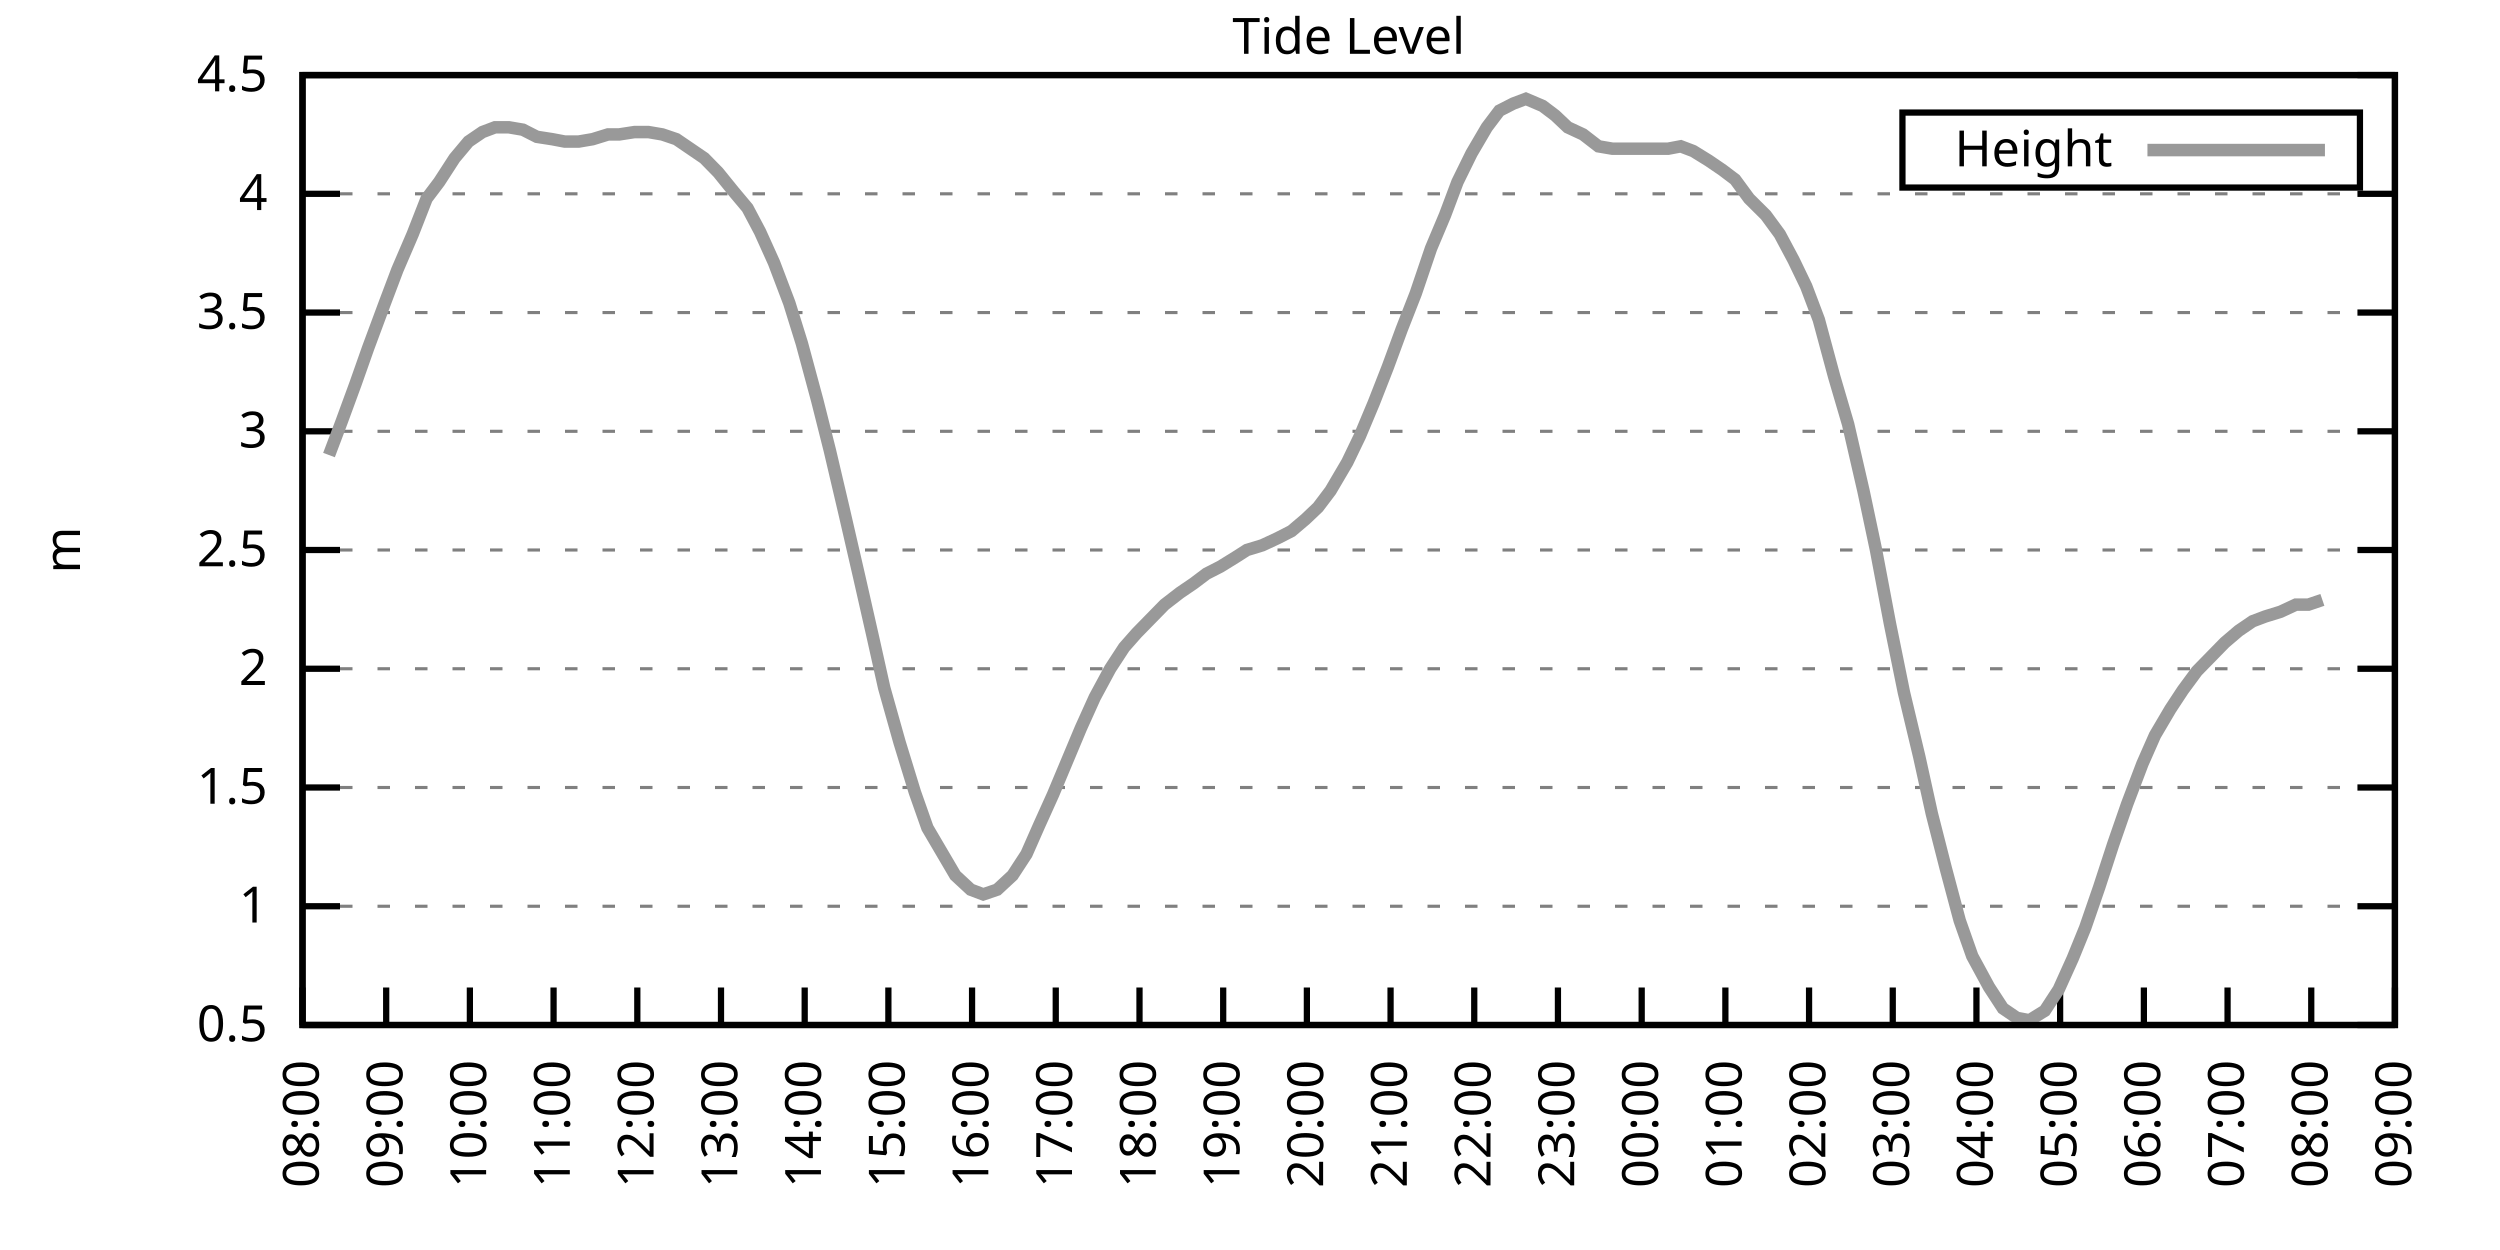
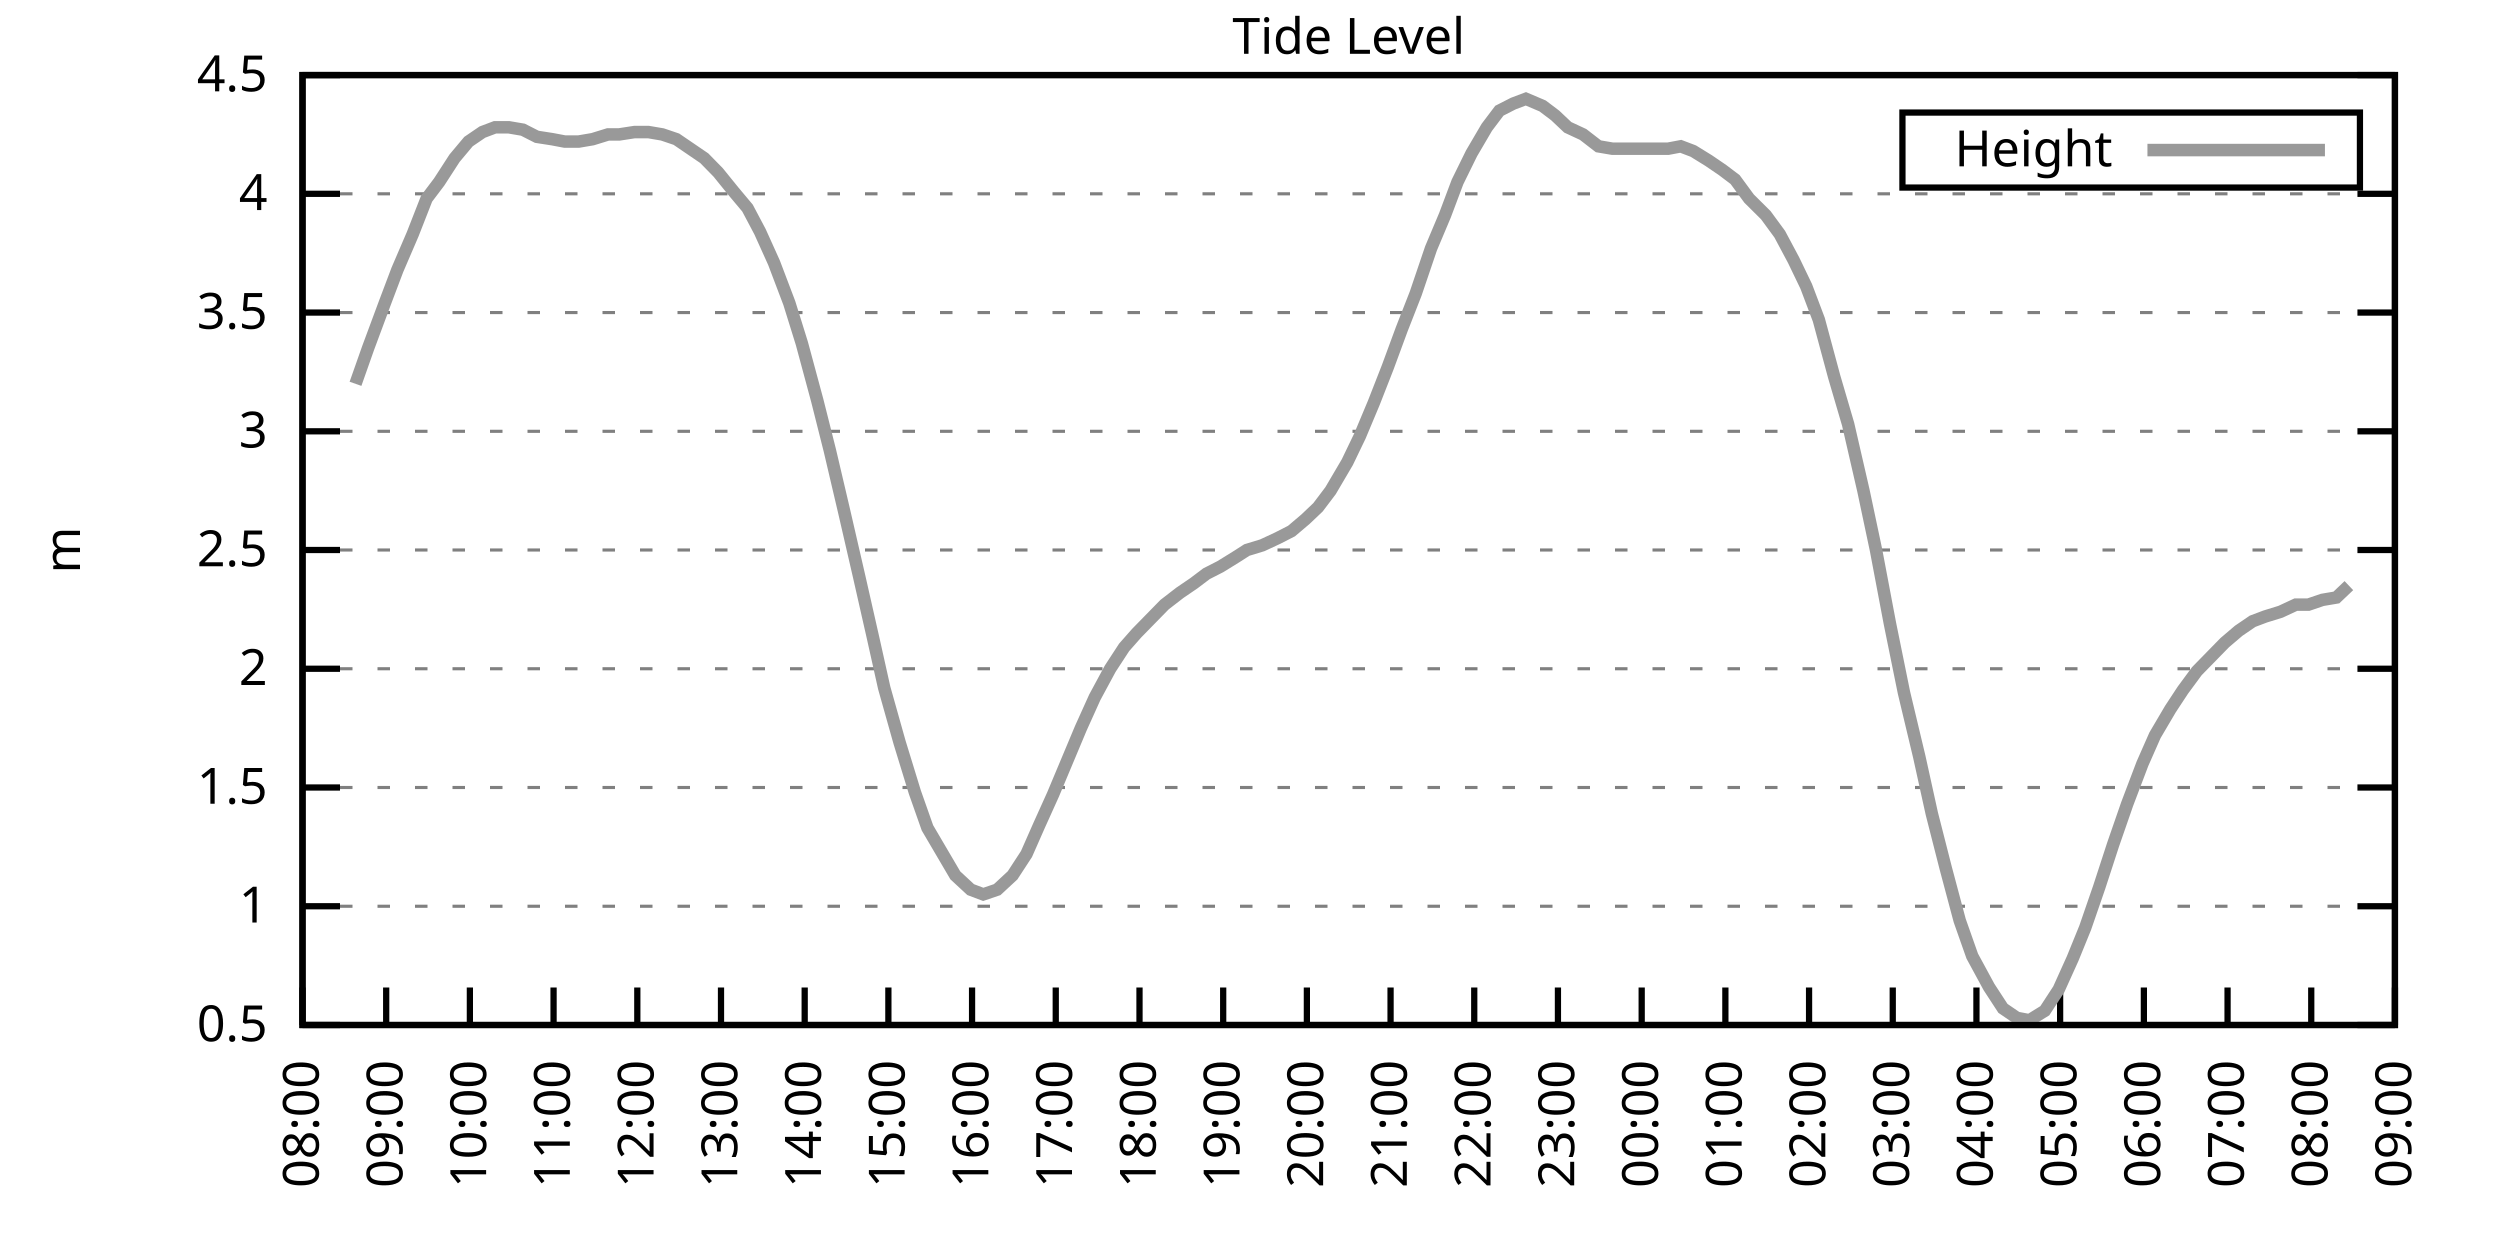
<svg xmlns="http://www.w3.org/2000/svg" xmlns:xlink="http://www.w3.org/1999/xlink" width="400" height="200" viewBox="0 0 400 200">
  <g id="gnuplot_canvas">
    <rect x="0" y="0" width="400" height="200" fill="none" />
    <defs>
      <circle id="gpDot" r="0.5" stroke-width="0.5" stroke="currentColor" />
      <path id="gpPt0" stroke-width="0.333" stroke="currentColor" d="M-1,0 h2 M0,-1 v2" />
      <path id="gpPt1" stroke-width="0.333" stroke="currentColor" d="M-1,-1 L1,1 M1,-1 L-1,1" />
      <path id="gpPt2" stroke-width="0.333" stroke="currentColor" d="M-1,0 L1,0 M0,-1 L0,1 M-1,-1 L1,1 M-1,1 L1,-1" />
      <rect id="gpPt3" stroke-width="0.333" stroke="currentColor" x="-1" y="-1" width="2" height="2" />
      <rect id="gpPt4" stroke-width="0.333" stroke="currentColor" fill="currentColor" x="-1" y="-1" width="2" height="2" />
      <circle id="gpPt5" stroke-width="0.333" stroke="currentColor" cx="0" cy="0" r="1" />
      <use xlink:href="#gpPt5" id="gpPt6" fill="currentColor" stroke="none" />
      <path id="gpPt7" stroke-width="0.333" stroke="currentColor" d="M0,-1.33 L-1.33,0.67 L1.33,0.67 z" />
      <use xlink:href="#gpPt7" id="gpPt8" fill="currentColor" stroke="none" />
      <use xlink:href="#gpPt7" id="gpPt9" stroke="currentColor" transform="rotate(180)" />
      <use xlink:href="#gpPt9" id="gpPt10" fill="currentColor" stroke="none" />
      <use xlink:href="#gpPt3" id="gpPt11" stroke="currentColor" transform="rotate(45)" />
      <use xlink:href="#gpPt11" id="gpPt12" fill="currentColor" stroke="none" />
      <path id="gpPt13" stroke-width="0.333" stroke="currentColor" d="M0,1.330 L1.265,0.411 L0.782,-1.067 L-0.782,-1.076 L-1.265,0.411 z" />
      <use xlink:href="#gpPt13" id="gpPt14" fill="currentColor" stroke="none" />
      <filter id="textbox" filterUnits="objectBoundingBox" x="0" y="0" height="1" width="1">
        <feFlood flood-color="white" flood-opacity="1" result="bgnd" />
        <feComposite in="SourceGraphic" in2="bgnd" operator="atop" />
      </filter>
      <filter id="greybox" filterUnits="objectBoundingBox" x="0" y="0" height="1" width="1">
        <feFlood flood-color="lightgrey" flood-opacity="1" result="grey" />
        <feComposite in="SourceGraphic" in2="grey" operator="atop" />
      </filter>
    </defs>
    <g fill="none" color="white" stroke="currentColor" stroke-width="1.00" stroke-linecap="butt" stroke-linejoin="miter">
</g>
    <g fill="none" color="black" stroke="currentColor" stroke-width="1.00" stroke-linecap="butt" stroke-linejoin="miter">
      <g stroke="none" shape-rendering="crispEdges">
        <polygon fill="rgb(255, 255, 255)" points="48.40,164.00 383.18,164.00 383.18,12.02 48.40,12.02 " />
      </g>
    </g>
    <g fill="none" color="black" stroke="currentColor" stroke-width="1.00" stroke-linecap="butt" stroke-linejoin="miter">
</g>
    <g fill="none" color="black" stroke="black" stroke-width="0.50" stroke-linecap="butt" stroke-linejoin="miter">
</g>
    <g fill="none" color="gray" stroke="currentColor" stroke-width="0.50" stroke-linecap="butt" stroke-linejoin="miter">
      <path stroke="gray" stroke-dasharray="2,4" class="gridline" d="M48.40,164.00 L383.19,164.00  " />
    </g>
    <g fill="none" color="gray" stroke="gray" stroke-width="1.00" stroke-linecap="butt" stroke-linejoin="miter">
</g>
    <g fill="none" color="black" stroke="currentColor" stroke-width="1.00" stroke-linecap="butt" stroke-linejoin="miter">
      <path stroke="black" d="M48.40,164.00 L54.40,164.00 M383.19,164.00 L377.19,164.00  " />
      <g transform="translate(42.80,166.60)" stroke="none" fill="black" font-family="Sans" font-size="8.00" text-anchor="end">
        <text>
          <tspan font-family="Sans"> 0.5</tspan>
        </text>
      </g>
    </g>
    <g fill="none" color="black" stroke="currentColor" stroke-width="1.00" stroke-linecap="butt" stroke-linejoin="miter">
</g>
    <g fill="none" color="black" stroke="black" stroke-width="0.50" stroke-linecap="butt" stroke-linejoin="miter">
</g>
    <g fill="none" color="gray" stroke="currentColor" stroke-width="0.50" stroke-linecap="butt" stroke-linejoin="miter">
      <path stroke="gray" stroke-dasharray="2,4" class="gridline" d="M48.40,145.00 L383.19,145.00  " />
    </g>
    <g fill="none" color="gray" stroke="gray" stroke-width="1.00" stroke-linecap="butt" stroke-linejoin="miter">
</g>
    <g fill="none" color="black" stroke="currentColor" stroke-width="1.00" stroke-linecap="butt" stroke-linejoin="miter">
      <path stroke="black" d="M48.40,145.00 L54.40,145.00 M383.19,145.00 L377.19,145.00  " />
      <g transform="translate(42.80,147.60)" stroke="none" fill="black" font-family="Sans" font-size="8.00" text-anchor="end">
        <text>
          <tspan font-family="Sans"> 1</tspan>
        </text>
      </g>
    </g>
    <g fill="none" color="black" stroke="currentColor" stroke-width="1.00" stroke-linecap="butt" stroke-linejoin="miter">
</g>
    <g fill="none" color="black" stroke="black" stroke-width="0.50" stroke-linecap="butt" stroke-linejoin="miter">
</g>
    <g fill="none" color="gray" stroke="currentColor" stroke-width="0.50" stroke-linecap="butt" stroke-linejoin="miter">
      <path stroke="gray" stroke-dasharray="2,4" class="gridline" d="M48.40,126.00 L383.19,126.00  " />
    </g>
    <g fill="none" color="gray" stroke="gray" stroke-width="1.00" stroke-linecap="butt" stroke-linejoin="miter">
</g>
    <g fill="none" color="black" stroke="currentColor" stroke-width="1.00" stroke-linecap="butt" stroke-linejoin="miter">
      <path stroke="black" d="M48.40,126.00 L54.40,126.00 M383.19,126.00 L377.19,126.00  " />
      <g transform="translate(42.80,128.60)" stroke="none" fill="black" font-family="Sans" font-size="8.00" text-anchor="end">
        <text>
          <tspan font-family="Sans"> 1.5</tspan>
        </text>
      </g>
    </g>
    <g fill="none" color="black" stroke="currentColor" stroke-width="1.00" stroke-linecap="butt" stroke-linejoin="miter">
</g>
    <g fill="none" color="black" stroke="black" stroke-width="0.50" stroke-linecap="butt" stroke-linejoin="miter">
</g>
    <g fill="none" color="gray" stroke="currentColor" stroke-width="0.50" stroke-linecap="butt" stroke-linejoin="miter">
      <path stroke="gray" stroke-dasharray="2,4" class="gridline" d="M48.40,107.00 L383.19,107.00  " />
    </g>
    <g fill="none" color="gray" stroke="gray" stroke-width="1.00" stroke-linecap="butt" stroke-linejoin="miter">
</g>
    <g fill="none" color="black" stroke="currentColor" stroke-width="1.00" stroke-linecap="butt" stroke-linejoin="miter">
      <path stroke="black" d="M48.40,107.00 L54.40,107.00 M383.19,107.00 L377.19,107.00  " />
      <g transform="translate(42.80,109.60)" stroke="none" fill="black" font-family="Sans" font-size="8.00" text-anchor="end">
        <text>
          <tspan font-family="Sans"> 2</tspan>
        </text>
      </g>
    </g>
    <g fill="none" color="black" stroke="currentColor" stroke-width="1.00" stroke-linecap="butt" stroke-linejoin="miter">
</g>
    <g fill="none" color="black" stroke="black" stroke-width="0.50" stroke-linecap="butt" stroke-linejoin="miter">
</g>
    <g fill="none" color="gray" stroke="currentColor" stroke-width="0.50" stroke-linecap="butt" stroke-linejoin="miter">
      <path stroke="gray" stroke-dasharray="2,4" class="gridline" d="M48.40,88.00 L383.19,88.00  " />
    </g>
    <g fill="none" color="gray" stroke="gray" stroke-width="1.00" stroke-linecap="butt" stroke-linejoin="miter">
</g>
    <g fill="none" color="black" stroke="currentColor" stroke-width="1.00" stroke-linecap="butt" stroke-linejoin="miter">
      <path stroke="black" d="M48.40,88.00 L54.40,88.00 M383.19,88.00 L377.19,88.00  " />
      <g transform="translate(42.80,90.60)" stroke="none" fill="black" font-family="Sans" font-size="8.00" text-anchor="end">
        <text>
          <tspan font-family="Sans"> 2.5</tspan>
        </text>
      </g>
    </g>
    <g fill="none" color="black" stroke="currentColor" stroke-width="1.00" stroke-linecap="butt" stroke-linejoin="miter">
</g>
    <g fill="none" color="black" stroke="black" stroke-width="0.50" stroke-linecap="butt" stroke-linejoin="miter">
</g>
    <g fill="none" color="gray" stroke="currentColor" stroke-width="0.50" stroke-linecap="butt" stroke-linejoin="miter">
      <path stroke="gray" stroke-dasharray="2,4" class="gridline" d="M48.40,69.01 L383.19,69.01  " />
    </g>
    <g fill="none" color="gray" stroke="gray" stroke-width="1.00" stroke-linecap="butt" stroke-linejoin="miter">
</g>
    <g fill="none" color="black" stroke="currentColor" stroke-width="1.00" stroke-linecap="butt" stroke-linejoin="miter">
      <path stroke="black" d="M48.40,69.01 L54.40,69.01 M383.19,69.01 L377.19,69.01  " />
      <g transform="translate(42.80,71.61)" stroke="none" fill="black" font-family="Sans" font-size="8.00" text-anchor="end">
        <text>
          <tspan font-family="Sans"> 3</tspan>
        </text>
      </g>
    </g>
    <g fill="none" color="black" stroke="currentColor" stroke-width="1.00" stroke-linecap="butt" stroke-linejoin="miter">
</g>
    <g fill="none" color="black" stroke="black" stroke-width="0.50" stroke-linecap="butt" stroke-linejoin="miter">
</g>
    <g fill="none" color="gray" stroke="currentColor" stroke-width="0.50" stroke-linecap="butt" stroke-linejoin="miter">
      <path stroke="gray" stroke-dasharray="2,4" class="gridline" d="M48.40,50.01 L383.19,50.01  " />
    </g>
    <g fill="none" color="gray" stroke="gray" stroke-width="1.00" stroke-linecap="butt" stroke-linejoin="miter">
</g>
    <g fill="none" color="black" stroke="currentColor" stroke-width="1.00" stroke-linecap="butt" stroke-linejoin="miter">
      <path stroke="black" d="M48.40,50.01 L54.40,50.01 M383.19,50.01 L377.19,50.01  " />
      <g transform="translate(42.80,52.61)" stroke="none" fill="black" font-family="Sans" font-size="8.00" text-anchor="end">
        <text>
          <tspan font-family="Sans"> 3.5</tspan>
        </text>
      </g>
    </g>
    <g fill="none" color="black" stroke="currentColor" stroke-width="1.00" stroke-linecap="butt" stroke-linejoin="miter">
</g>
    <g fill="none" color="black" stroke="black" stroke-width="0.50" stroke-linecap="butt" stroke-linejoin="miter">
</g>
    <g fill="none" color="gray" stroke="currentColor" stroke-width="0.50" stroke-linecap="butt" stroke-linejoin="miter">
      <path stroke="gray" stroke-dasharray="2,4" class="gridline" d="M48.40,31.01 L383.19,31.01  " />
    </g>
    <g fill="none" color="gray" stroke="gray" stroke-width="1.00" stroke-linecap="butt" stroke-linejoin="miter">
</g>
    <g fill="none" color="black" stroke="currentColor" stroke-width="1.00" stroke-linecap="butt" stroke-linejoin="miter">
      <path stroke="black" d="M48.40,31.01 L54.40,31.01 M383.19,31.01 L377.19,31.01  " />
      <g transform="translate(42.80,33.61)" stroke="none" fill="black" font-family="Sans" font-size="8.00" text-anchor="end">
        <text>
          <tspan font-family="Sans"> 4</tspan>
        </text>
      </g>
    </g>
    <g fill="none" color="black" stroke="currentColor" stroke-width="1.00" stroke-linecap="butt" stroke-linejoin="miter">
</g>
    <g fill="none" color="black" stroke="black" stroke-width="0.50" stroke-linecap="butt" stroke-linejoin="miter">
</g>
    <g fill="none" color="gray" stroke="currentColor" stroke-width="0.50" stroke-linecap="butt" stroke-linejoin="miter">
      <path stroke="gray" stroke-dasharray="2,4" class="gridline" d="M48.40,12.01 L383.19,12.01  " />
    </g>
    <g fill="none" color="gray" stroke="gray" stroke-width="1.00" stroke-linecap="butt" stroke-linejoin="miter">
</g>
    <g fill="none" color="black" stroke="currentColor" stroke-width="1.00" stroke-linecap="butt" stroke-linejoin="miter">
      <path stroke="black" d="M48.40,12.01 L54.40,12.01 M383.19,12.01 L377.19,12.01  " />
      <g transform="translate(42.80,14.61)" stroke="none" fill="black" font-family="Sans" font-size="8.00" text-anchor="end">
        <text>
          <tspan font-family="Sans"> 4.5</tspan>
        </text>
      </g>
    </g>
    <g fill="none" color="black" stroke="currentColor" stroke-width="1.00" stroke-linecap="butt" stroke-linejoin="miter">
      <path stroke="black" d="M48.40,164.00 L48.40,158.00  " />
      <g transform="translate(51.00,169.60) rotate(270.00)" stroke="none" fill="black" font-family="Sans" font-size="8.00" text-anchor="end">
        <text>
          <tspan font-family="Sans">08:00</tspan>
        </text>
      </g>
    </g>
    <g fill="none" color="black" stroke="currentColor" stroke-width="1.00" stroke-linecap="butt" stroke-linejoin="miter">
      <path stroke="black" d="M61.79,164.00 L61.79,158.00  " />
      <g transform="translate(64.39,169.60) rotate(270.00)" stroke="none" fill="black" font-family="Sans" font-size="8.00" text-anchor="end">
        <text>
          <tspan font-family="Sans">09:00</tspan>
        </text>
      </g>
    </g>
    <g fill="none" color="black" stroke="currentColor" stroke-width="1.00" stroke-linecap="butt" stroke-linejoin="miter">
      <path stroke="black" d="M75.18,164.00 L75.18,158.00  " />
      <g transform="translate(77.78,169.60) rotate(270.00)" stroke="none" fill="black" font-family="Sans" font-size="8.00" text-anchor="end">
        <text>
          <tspan font-family="Sans">10:00</tspan>
        </text>
      </g>
    </g>
    <g fill="none" color="black" stroke="currentColor" stroke-width="1.00" stroke-linecap="butt" stroke-linejoin="miter">
      <path stroke="black" d="M88.57,164.00 L88.57,158.00  " />
      <g transform="translate(91.17,169.60) rotate(270.00)" stroke="none" fill="black" font-family="Sans" font-size="8.00" text-anchor="end">
        <text>
          <tspan font-family="Sans">11:00</tspan>
        </text>
      </g>
    </g>
    <g fill="none" color="black" stroke="currentColor" stroke-width="1.00" stroke-linecap="butt" stroke-linejoin="miter">
      <path stroke="black" d="M101.97,164.00 L101.97,158.00  " />
      <g transform="translate(104.57,169.60) rotate(270.00)" stroke="none" fill="black" font-family="Sans" font-size="8.00" text-anchor="end">
        <text>
          <tspan font-family="Sans">12:00</tspan>
        </text>
      </g>
    </g>
    <g fill="none" color="black" stroke="currentColor" stroke-width="1.00" stroke-linecap="butt" stroke-linejoin="miter">
      <path stroke="black" d="M115.36,164.00 L115.36,158.00  " />
      <g transform="translate(117.96,169.60) rotate(270.00)" stroke="none" fill="black" font-family="Sans" font-size="8.00" text-anchor="end">
        <text>
          <tspan font-family="Sans">13:00</tspan>
        </text>
      </g>
    </g>
    <g fill="none" color="black" stroke="currentColor" stroke-width="1.00" stroke-linecap="butt" stroke-linejoin="miter">
      <path stroke="black" d="M128.75,164.00 L128.75,158.00  " />
      <g transform="translate(131.35,169.60) rotate(270.00)" stroke="none" fill="black" font-family="Sans" font-size="8.00" text-anchor="end">
        <text>
          <tspan font-family="Sans">14:00</tspan>
        </text>
      </g>
    </g>
    <g fill="none" color="black" stroke="currentColor" stroke-width="1.00" stroke-linecap="butt" stroke-linejoin="miter">
      <path stroke="black" d="M142.14,164.00 L142.14,158.00  " />
      <g transform="translate(144.74,169.60) rotate(270.00)" stroke="none" fill="black" font-family="Sans" font-size="8.00" text-anchor="end">
        <text>
          <tspan font-family="Sans">15:00</tspan>
        </text>
      </g>
    </g>
    <g fill="none" color="black" stroke="currentColor" stroke-width="1.00" stroke-linecap="butt" stroke-linejoin="miter">
      <path stroke="black" d="M155.53,164.00 L155.53,158.00  " />
      <g transform="translate(158.13,169.60) rotate(270.00)" stroke="none" fill="black" font-family="Sans" font-size="8.00" text-anchor="end">
        <text>
          <tspan font-family="Sans">16:00</tspan>
        </text>
      </g>
    </g>
    <g fill="none" color="black" stroke="currentColor" stroke-width="1.00" stroke-linecap="butt" stroke-linejoin="miter">
      <path stroke="black" d="M168.92,164.00 L168.92,158.00  " />
      <g transform="translate(171.52,169.60) rotate(270.00)" stroke="none" fill="black" font-family="Sans" font-size="8.00" text-anchor="end">
        <text>
          <tspan font-family="Sans">17:00</tspan>
        </text>
      </g>
    </g>
    <g fill="none" color="black" stroke="currentColor" stroke-width="1.00" stroke-linecap="butt" stroke-linejoin="miter">
      <path stroke="black" d="M182.32,164.00 L182.32,158.00  " />
      <g transform="translate(184.92,169.60) rotate(270.00)" stroke="none" fill="black" font-family="Sans" font-size="8.00" text-anchor="end">
        <text>
          <tspan font-family="Sans">18:00</tspan>
        </text>
      </g>
    </g>
    <g fill="none" color="black" stroke="currentColor" stroke-width="1.00" stroke-linecap="butt" stroke-linejoin="miter">
      <path stroke="black" d="M195.71,164.00 L195.71,158.00  " />
      <g transform="translate(198.31,169.60) rotate(270.00)" stroke="none" fill="black" font-family="Sans" font-size="8.00" text-anchor="end">
        <text>
          <tspan font-family="Sans">19:00</tspan>
        </text>
      </g>
    </g>
    <g fill="none" color="black" stroke="currentColor" stroke-width="1.00" stroke-linecap="butt" stroke-linejoin="miter">
      <path stroke="black" d="M209.10,164.00 L209.10,158.00  " />
      <g transform="translate(211.70,169.60) rotate(270.00)" stroke="none" fill="black" font-family="Sans" font-size="8.00" text-anchor="end">
        <text>
          <tspan font-family="Sans">20:00</tspan>
        </text>
      </g>
    </g>
    <g fill="none" color="black" stroke="currentColor" stroke-width="1.00" stroke-linecap="butt" stroke-linejoin="miter">
      <path stroke="black" d="M222.49,164.00 L222.49,158.00  " />
      <g transform="translate(225.09,169.60) rotate(270.00)" stroke="none" fill="black" font-family="Sans" font-size="8.00" text-anchor="end">
        <text>
          <tspan font-family="Sans">21:00</tspan>
        </text>
      </g>
    </g>
    <g fill="none" color="black" stroke="currentColor" stroke-width="1.00" stroke-linecap="butt" stroke-linejoin="miter">
      <path stroke="black" d="M235.88,164.00 L235.88,158.00  " />
      <g transform="translate(238.48,169.60) rotate(270.00)" stroke="none" fill="black" font-family="Sans" font-size="8.00" text-anchor="end">
        <text>
          <tspan font-family="Sans">22:00</tspan>
        </text>
      </g>
    </g>
    <g fill="none" color="black" stroke="currentColor" stroke-width="1.00" stroke-linecap="butt" stroke-linejoin="miter">
      <path stroke="black" d="M249.27,164.00 L249.27,158.00  " />
      <g transform="translate(251.87,169.60) rotate(270.00)" stroke="none" fill="black" font-family="Sans" font-size="8.00" text-anchor="end">
        <text>
          <tspan font-family="Sans">23:00</tspan>
        </text>
      </g>
    </g>
    <g fill="none" color="black" stroke="currentColor" stroke-width="1.00" stroke-linecap="butt" stroke-linejoin="miter">
      <path stroke="black" d="M262.67,164.00 L262.67,158.00  " />
      <g transform="translate(265.27,169.60) rotate(270.00)" stroke="none" fill="black" font-family="Sans" font-size="8.00" text-anchor="end">
        <text>
          <tspan font-family="Sans">00:00</tspan>
        </text>
      </g>
    </g>
    <g fill="none" color="black" stroke="currentColor" stroke-width="1.00" stroke-linecap="butt" stroke-linejoin="miter">
      <path stroke="black" d="M276.06,164.00 L276.06,158.00  " />
      <g transform="translate(278.66,169.60) rotate(270.00)" stroke="none" fill="black" font-family="Sans" font-size="8.00" text-anchor="end">
        <text>
          <tspan font-family="Sans">01:00</tspan>
        </text>
      </g>
    </g>
    <g fill="none" color="black" stroke="currentColor" stroke-width="1.00" stroke-linecap="butt" stroke-linejoin="miter">
      <path stroke="black" d="M289.45,164.00 L289.45,158.00  " />
      <g transform="translate(292.05,169.60) rotate(270.00)" stroke="none" fill="black" font-family="Sans" font-size="8.00" text-anchor="end">
        <text>
          <tspan font-family="Sans">02:00</tspan>
        </text>
      </g>
    </g>
    <g fill="none" color="black" stroke="currentColor" stroke-width="1.00" stroke-linecap="butt" stroke-linejoin="miter">
      <path stroke="black" d="M302.84,164.00 L302.84,158.00  " />
      <g transform="translate(305.44,169.60) rotate(270.00)" stroke="none" fill="black" font-family="Sans" font-size="8.00" text-anchor="end">
        <text>
          <tspan font-family="Sans">03:00</tspan>
        </text>
      </g>
    </g>
    <g fill="none" color="black" stroke="currentColor" stroke-width="1.00" stroke-linecap="butt" stroke-linejoin="miter">
      <path stroke="black" d="M316.23,164.00 L316.23,158.00  " />
      <g transform="translate(318.83,169.60) rotate(270.00)" stroke="none" fill="black" font-family="Sans" font-size="8.00" text-anchor="end">
        <text>
          <tspan font-family="Sans">04:00</tspan>
        </text>
      </g>
    </g>
    <g fill="none" color="black" stroke="currentColor" stroke-width="1.00" stroke-linecap="butt" stroke-linejoin="miter">
      <path stroke="black" d="M329.62,164.00 L329.62,158.00  " />
      <g transform="translate(332.22,169.60) rotate(270.00)" stroke="none" fill="black" font-family="Sans" font-size="8.00" text-anchor="end">
        <text>
          <tspan font-family="Sans">05:00</tspan>
        </text>
      </g>
    </g>
    <g fill="none" color="black" stroke="currentColor" stroke-width="1.00" stroke-linecap="butt" stroke-linejoin="miter">
      <path stroke="black" d="M343.02,164.00 L343.02,158.00  " />
      <g transform="translate(345.62,169.60) rotate(270.00)" stroke="none" fill="black" font-family="Sans" font-size="8.00" text-anchor="end">
        <text>
          <tspan font-family="Sans">06:00</tspan>
        </text>
      </g>
    </g>
    <g fill="none" color="black" stroke="currentColor" stroke-width="1.00" stroke-linecap="butt" stroke-linejoin="miter">
      <path stroke="black" d="M356.41,164.00 L356.41,158.00  " />
      <g transform="translate(359.01,169.60) rotate(270.00)" stroke="none" fill="black" font-family="Sans" font-size="8.00" text-anchor="end">
        <text>
          <tspan font-family="Sans">07:00</tspan>
        </text>
      </g>
    </g>
    <g fill="none" color="black" stroke="currentColor" stroke-width="1.00" stroke-linecap="butt" stroke-linejoin="miter">
      <path stroke="black" d="M369.80,164.00 L369.80,158.00  " />
      <g transform="translate(372.40,169.60) rotate(270.00)" stroke="none" fill="black" font-family="Sans" font-size="8.00" text-anchor="end">
        <text>
          <tspan font-family="Sans">08:00</tspan>
        </text>
      </g>
    </g>
    <g fill="none" color="black" stroke="currentColor" stroke-width="1.00" stroke-linecap="butt" stroke-linejoin="miter">
      <path stroke="black" d="M383.19,164.00 L383.19,158.00  " />
      <g transform="translate(385.79,169.60) rotate(270.00)" stroke="none" fill="black" font-family="Sans" font-size="8.00" text-anchor="end">
        <text>
          <tspan font-family="Sans">09:00</tspan>
        </text>
      </g>
    </g>
    <g fill="none" color="black" stroke="currentColor" stroke-width="1.00" stroke-linecap="butt" stroke-linejoin="miter">
</g>
    <g fill="none" color="black" stroke="currentColor" stroke-width="1.00" stroke-linecap="butt" stroke-linejoin="miter">
      <path stroke="black" d="M48.40,12.01 L48.40,164.00 L383.19,164.00 L383.19,12.01 L48.40,12.01 Z  " />
    </g>
    <g fill="none" color="black" stroke="currentColor" stroke-width="1.00" stroke-linecap="butt" stroke-linejoin="miter">
</g>
    <g fill="none" color="black" stroke="currentColor" stroke-width="1.00" stroke-linecap="butt" stroke-linejoin="miter">
      <path stroke="black" d="M304.39,30.01 L304.39,18.01 L377.59,18.01 L377.59,30.01 L304.39,30.01 Z  " />
    </g>
    <g id="Tide_level_plot_1">
      <g fill="none" color="white" stroke="black" stroke-width="2.00" stroke-linecap="butt" stroke-linejoin="miter">
</g>
      <g fill="none" color="black" stroke="currentColor" stroke-width="2.00" stroke-linecap="butt" stroke-linejoin="miter">
        <g transform="translate(337.99,26.61)" stroke="none" fill="black" font-family="Sans" font-size="8.00" text-anchor="end">
          <text>
            <tspan font-family="Sans">Height</tspan>
          </text>
        </g>
      </g>
      <g fill="none" color="black" stroke="currentColor" stroke-width="2.00" stroke-linecap="butt" stroke-linejoin="miter">
-         <path stroke="rgb(153, 153, 153)" d="M343.59,24.01 L371.99,24.01 M52.64,72.81 L54.65,67.49 L56.88,61.41 L58.89,55.71 L61.57,48.49 L63.58,43.17   L66.03,37.47 L68.26,31.77 L70.27,29.11 L72.73,25.31 L74.96,22.65 L77.19,21.13 L79.20,20.37 L81.43,20.37   L83.66,20.75 L85.90,21.89 L88.35,22.27 L90.36,22.65 L92.59,22.65 L94.82,22.27 L97.28,21.51 L99.06,21.51   L101.52,21.13 L103.75,21.13 L105.98,21.51 L108.22,22.27 L110.45,23.79 L112.68,25.31 L114.91,27.59 L117.37,30.63   L119.60,33.29 L121.61,37.09 L123.84,42.03 L126.29,48.49 L128.30,54.95 L130.76,64.07 L132.77,72.05 L135.00,81.55   L137.45,92.18 L139.69,102.06 L141.47,110.04 L143.93,118.78 L146.38,126.76 L148.39,132.46 L152.85,140.06 L155.31,142.34   L157.32,143.10 L159.55,142.34 L162.01,140.06 L164.24,136.64 L166.25,132.08 L168.48,127.14 L170.71,121.82 L172.94,116.50   L175.17,111.56 L177.63,107.00 L179.86,103.58 L181.87,101.30 L184.10,99.02 L186.33,96.74 L188.79,94.84 L191.02,93.32   L193.03,91.80 L195.26,90.66 L197.72,89.14 L199.50,88.00 L201.96,87.25 L204.41,86.11 L206.64,84.97 L208.88,83.07   L210.88,81.17 L212.89,78.51 L215.57,73.95 L217.58,69.77 L219.81,64.45 L222.04,58.75 L224.28,52.67 L226.51,46.97   L228.96,39.75 L231.20,34.43 L233.20,29.11 L235.44,24.55 L237.89,20.37 L239.90,17.71 L242.13,16.57 L244.14,15.81   L246.82,16.95 L248.83,18.47 L250.84,20.37 L253.29,21.51 L255.75,23.41 L257.98,23.79 L259.99,23.79 L262.22,23.79   L266.91,23.79 L268.92,23.41 L270.92,24.17 L273.38,25.69 L275.61,27.21 L277.62,28.73 L279.85,31.77 L282.53,34.43   L284.76,37.47 L286.99,41.65 L289.00,45.83 L291.01,51.15 L293.47,60.27 L295.70,67.87 L298.15,78.51 L300.16,88.00   L302.39,99.78 L304.63,110.80 L307.08,121.06 L309.09,130.18 L311.32,138.92 L313.55,147.28 L315.56,152.98 L318.24,157.92   L320.47,161.34 L322.70,162.86 L324.71,163.24 L327.17,161.72 L329.40,158.30 L331.63,153.36 L333.64,148.42 L335.87,141.96   L338.10,135.12 L340.34,128.66 L342.79,122.20 L344.80,117.64 L347.26,113.46 L349.26,110.42 L351.50,107.38 L353.73,105.10   L355.96,102.82 L358.19,100.92 L360.42,99.40 L362.43,98.64 L364.89,97.88 L367.34,96.74 L369.35,96.74 L371.58,95.98    " />
+         <path stroke="rgb(153, 153, 153)" d="M343.59,24.01 L371.99,24.01 M56.88,61.41 L58.89,55.71 L61.57,48.49 L63.58,43.17 L66.03,37.47 L68.26,31.77   L70.27,29.11 L72.73,25.31 L74.96,22.65 L77.19,21.13 L79.20,20.37 L81.43,20.37 L83.66,20.75 L85.90,21.89   L88.35,22.27 L90.36,22.65 L92.59,22.65 L94.82,22.27 L97.28,21.51 L99.06,21.51 L101.52,21.13 L103.75,21.13   L105.98,21.51 L108.22,22.27 L110.45,23.79 L112.68,25.31 L114.91,27.59 L117.37,30.63 L119.60,33.29 L121.61,37.09   L123.84,42.03 L126.29,48.49 L128.30,54.95 L130.76,64.07 L132.77,72.05 L135.00,81.55 L137.45,92.18 L139.69,102.06   L141.47,110.04 L143.93,118.78 L146.38,126.76 L148.39,132.46 L152.85,140.06 L155.31,142.34 L157.32,143.10 L159.55,142.34   L162.01,140.06 L164.24,136.64 L166.25,132.08 L168.48,127.14 L170.71,121.82 L172.94,116.50 L175.17,111.56 L177.63,107.00   L179.86,103.58 L181.87,101.30 L184.10,99.02 L186.33,96.74 L188.79,94.84 L191.02,93.32 L193.03,91.80 L195.26,90.66   L197.72,89.14 L199.50,88.00 L201.96,87.25 L204.41,86.11 L206.64,84.97 L208.88,83.07 L210.88,81.17 L212.89,78.51   L215.57,73.95 L217.58,69.77 L219.81,64.45 L222.04,58.75 L224.28,52.67 L226.51,46.97 L228.96,39.75 L231.20,34.43   L233.20,29.11 L235.44,24.55 L237.89,20.37 L239.90,17.71 L242.13,16.57 L244.14,15.81 L246.82,16.95 L248.83,18.47   L250.84,20.37 L253.29,21.51 L255.75,23.41 L257.98,23.79 L259.99,23.79 L262.22,23.79 L266.91,23.79 L268.92,23.41   L270.92,24.17 L273.38,25.69 L275.61,27.21 L277.62,28.73 L279.85,31.77 L282.53,34.43 L284.76,37.47 L286.99,41.65   L289.00,45.83 L291.01,51.15 L293.47,60.27 L295.70,67.87 L298.15,78.51 L300.16,88.00 L302.39,99.78 L304.63,110.80   L307.08,121.06 L309.09,130.18 L311.32,138.92 L313.55,147.28 L315.56,152.98 L318.24,157.92 L320.47,161.34 L322.70,162.86   L324.71,163.24 L327.17,161.72 L329.40,158.30 L331.63,153.36 L333.64,148.42 L335.87,141.96 L338.10,135.12 L340.34,128.66   L342.79,122.20 L344.80,117.64 L347.26,113.46 L349.26,110.42 L351.50,107.38 L353.73,105.10 L355.96,102.82 L358.19,100.92   L360.42,99.40 L362.43,98.64 L364.89,97.88 L367.34,96.74 L369.35,96.74 L371.58,95.98 L373.82,95.60 L375.82,93.70    " />
      </g>
    </g>
    <g fill="none" color="black" stroke="currentColor" stroke-width="2.00" stroke-linecap="butt" stroke-linejoin="miter">
</g>
    <g fill="none" color="black" stroke="black" stroke-width="1.00" stroke-linecap="butt" stroke-linejoin="miter">
</g>
    <g fill="none" color="black" stroke="currentColor" stroke-width="1.00" stroke-linecap="butt" stroke-linejoin="miter">
      <path stroke="black" d="M48.40,12.01 L48.40,164.00 L383.19,164.00 L383.19,12.01 L48.40,12.01 Z  " />
      <g transform="translate(12.80,88.01) rotate(270.00)" stroke="none" fill="black" font-family="Sans" font-size="8.00" text-anchor="middle">
        <text>
          <tspan font-family="Sans">m</tspan>
        </text>
      </g>
    </g>
    <g fill="none" color="black" stroke="currentColor" stroke-width="1.00" stroke-linecap="butt" stroke-linejoin="miter">
</g>
    <g fill="none" color="black" stroke="currentColor" stroke-width="1.00" stroke-linecap="butt" stroke-linejoin="miter">
      <g transform="translate(215.79,8.61)" stroke="none" fill="black" font-family="Sans" font-size="8.00" text-anchor="middle">
        <text>
          <tspan font-family="Sans">Tide Level</tspan>
        </text>
      </g>
    </g>
    <g fill="none" color="black" stroke="currentColor" stroke-width="1.00" stroke-linecap="butt" stroke-linejoin="miter">
</g>
  </g>
</svg>
